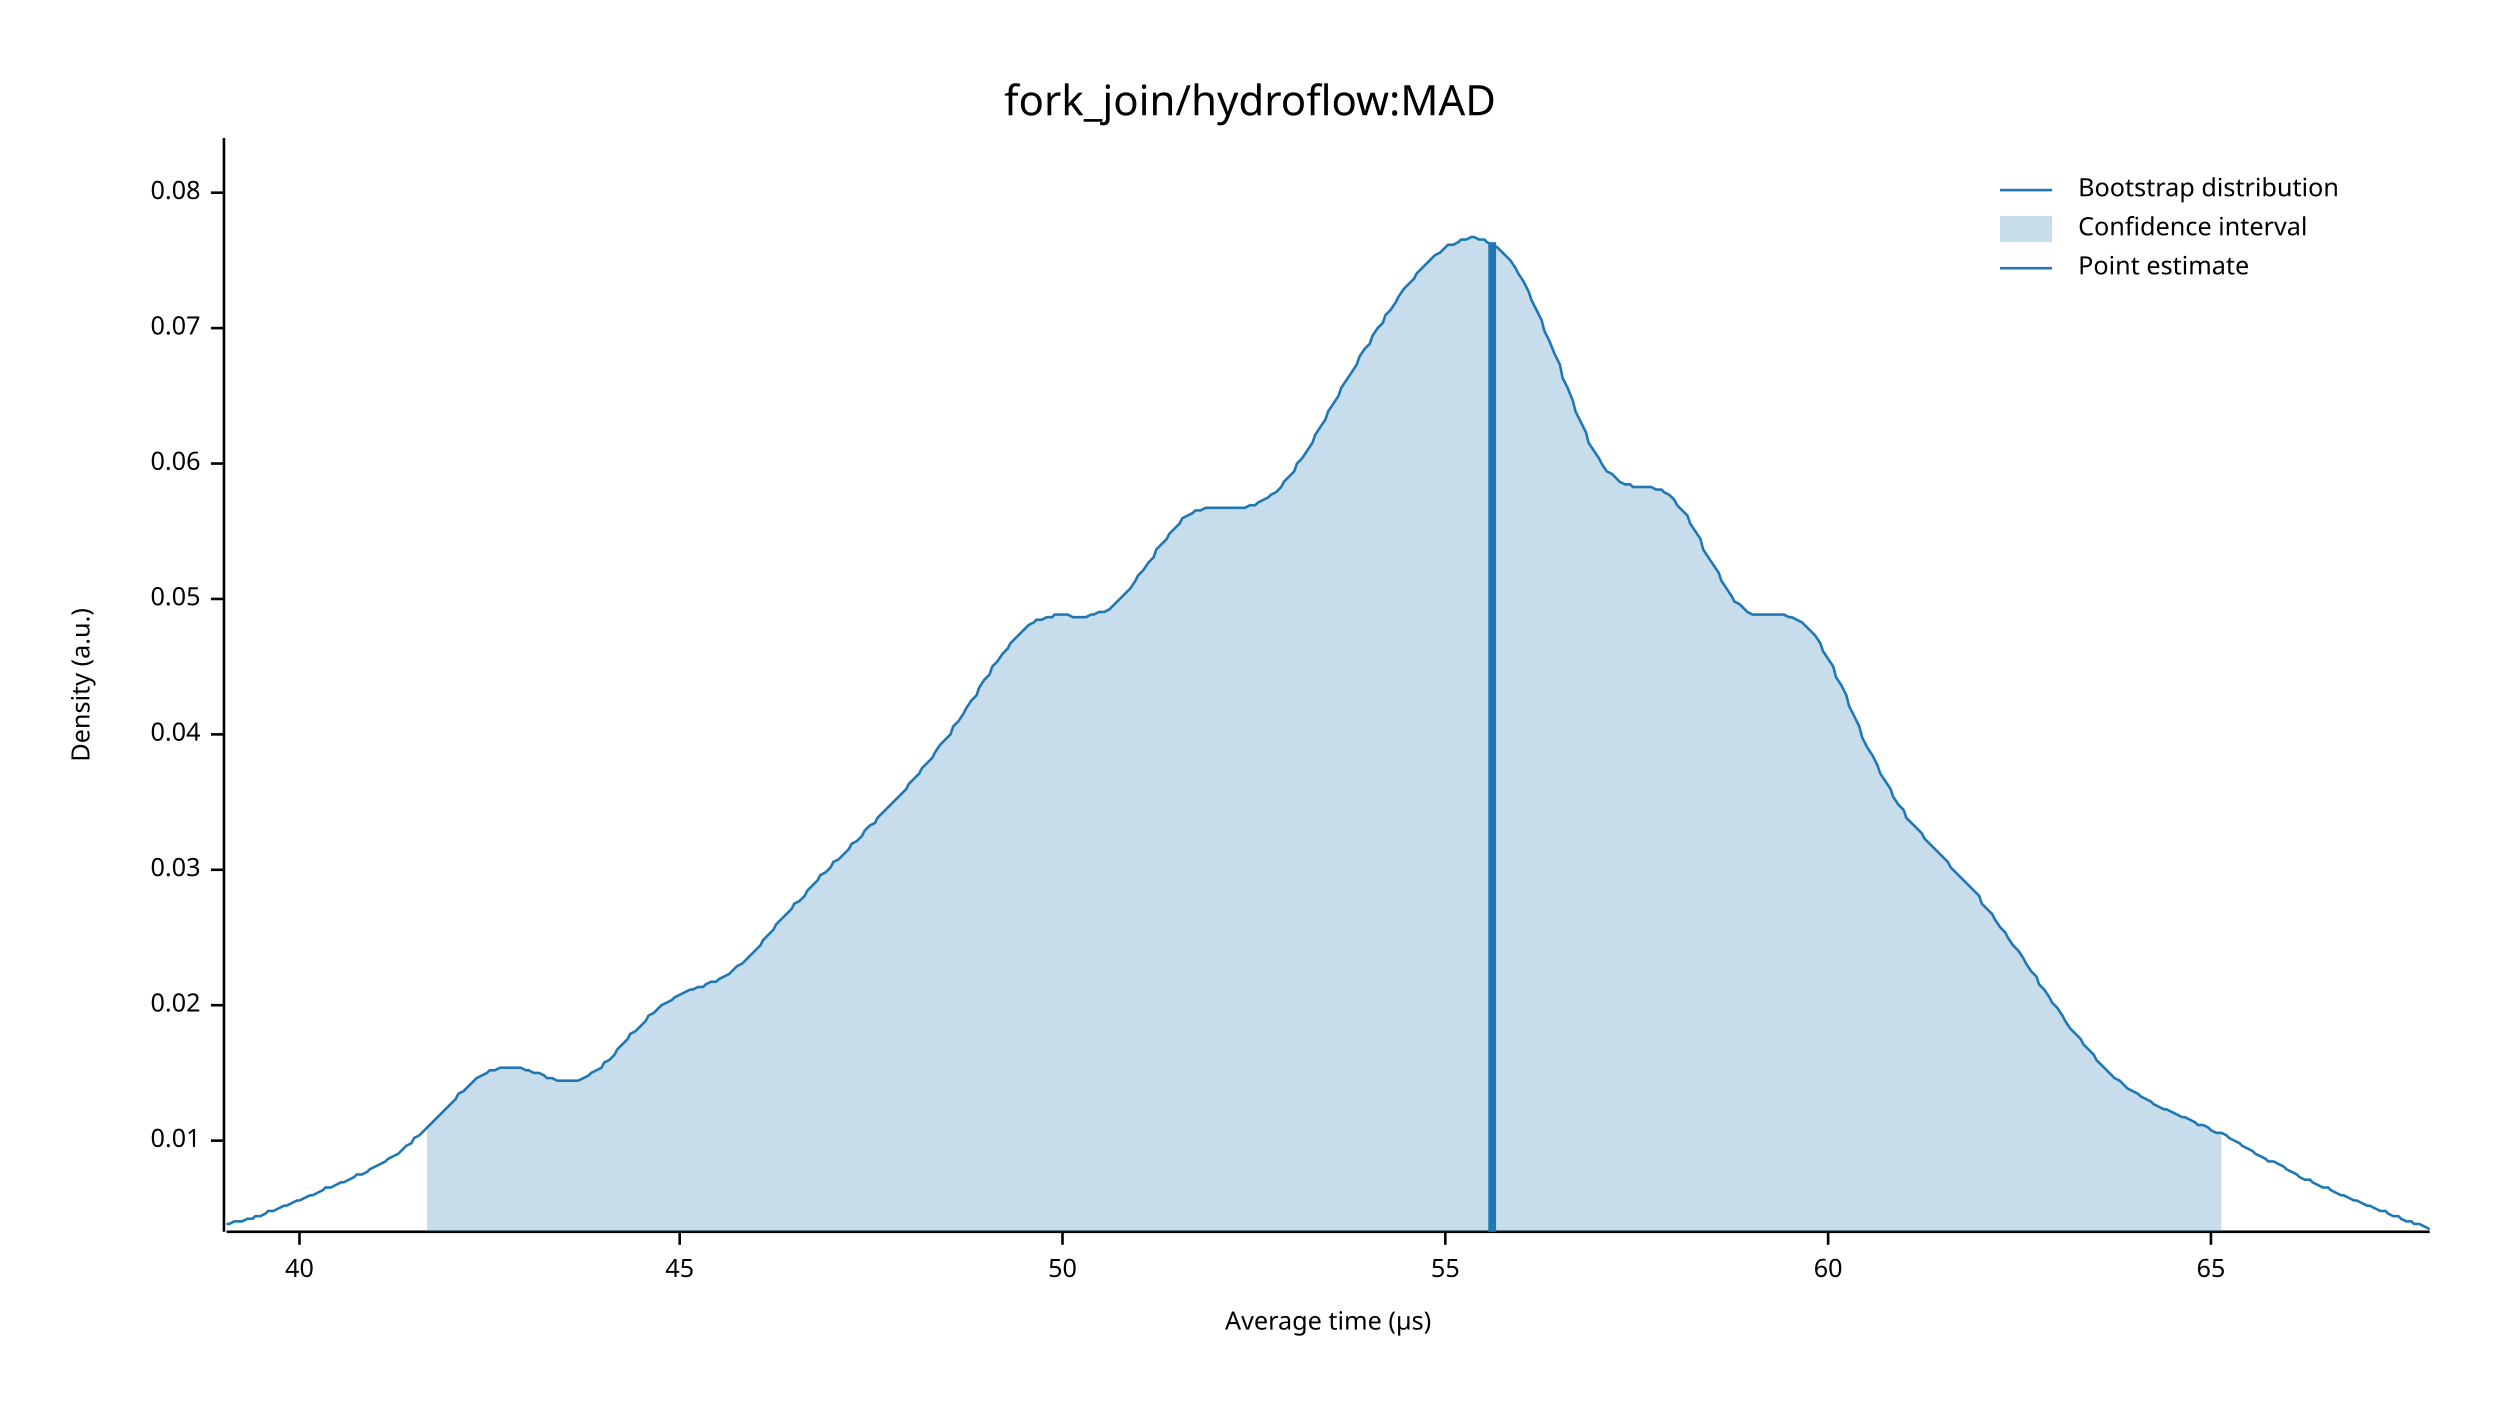
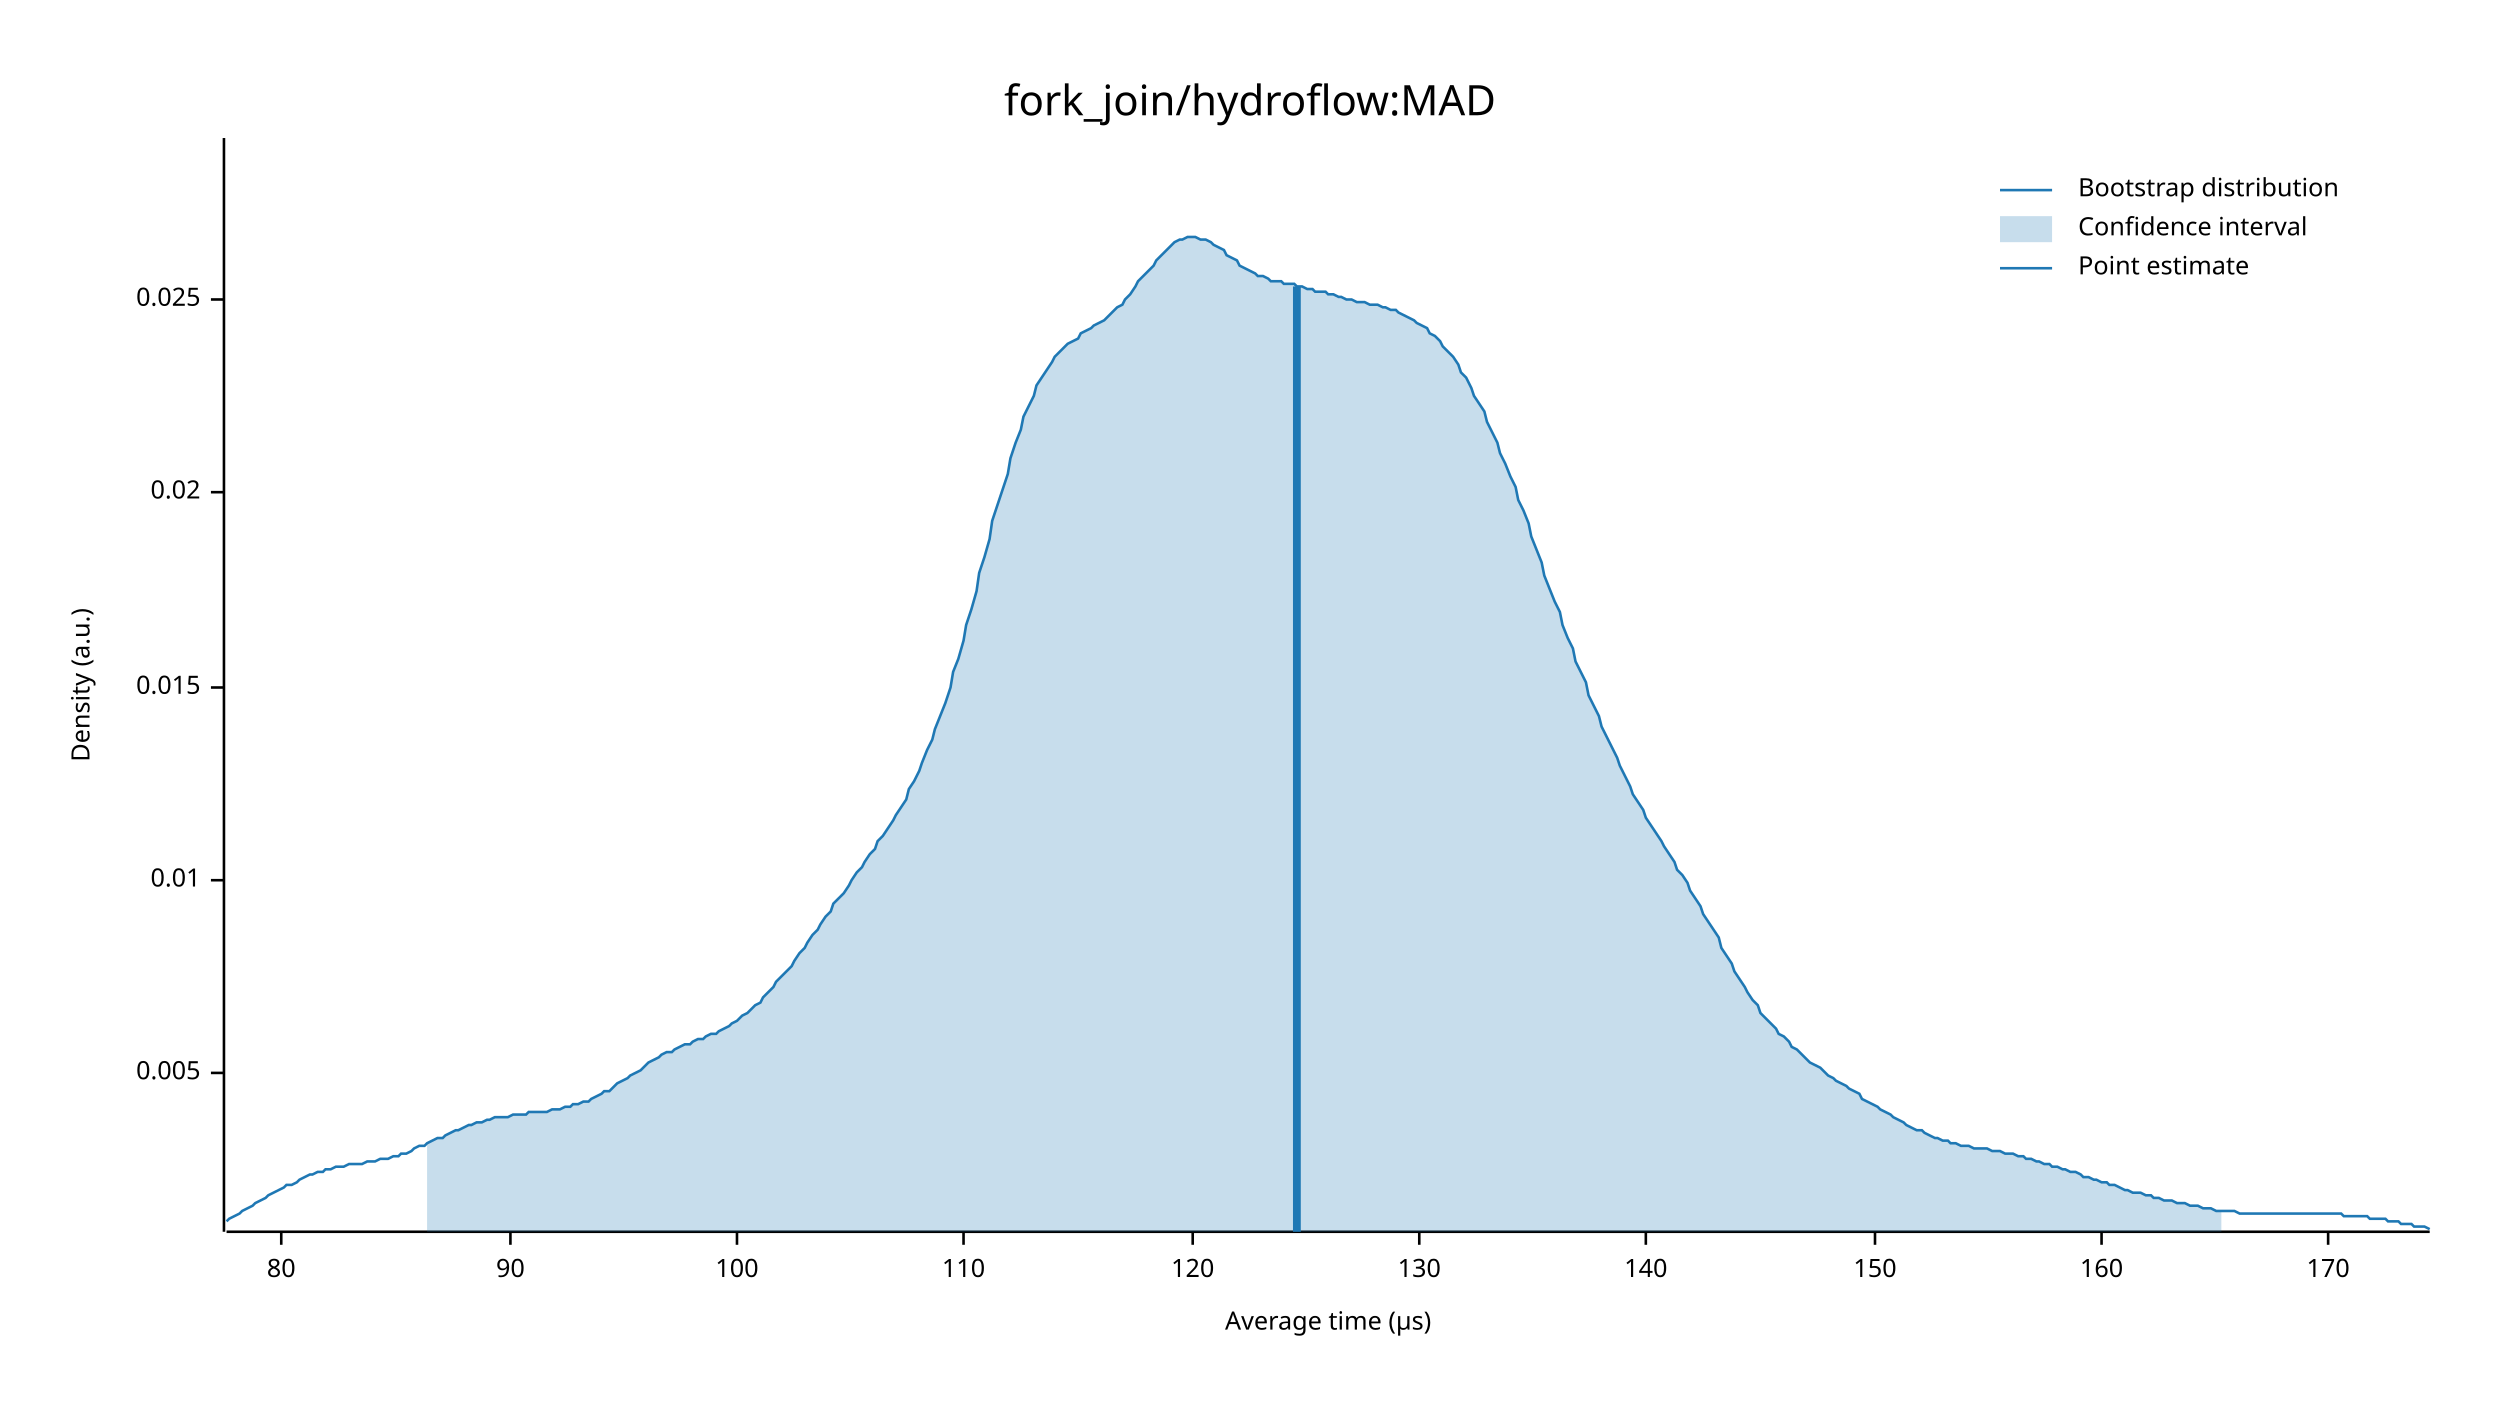
<svg xmlns="http://www.w3.org/2000/svg" width="960" height="540" viewBox="0 0 960 540">
  <text x="480" y="32" dy="0.76em" text-anchor="middle" font-family="sans-serif" font-size="16.129" opacity="1" fill="#000000">
fork_join/hydroflow:MAD
</text>
  <text x="27" y="263" dy="0.76em" text-anchor="middle" font-family="sans-serif" font-size="9.677" opacity="1" fill="#000000" transform="rotate(270, 27, 263)">
Density (a.u.)
</text>
  <text x="510" y="513" dy="-0.5ex" text-anchor="middle" font-family="sans-serif" font-size="9.677" opacity="1" fill="#000000">
Average time (µs)
</text>
  <polyline fill="none" opacity="1" stroke="#000000" stroke-width="1" points="86,53 86,473 " />
-   <text x="77" y="438" dy="0.5ex" text-anchor="end" font-family="sans-serif" font-size="9.677" opacity="1" fill="#000000">
+   <text x="77" y="412" dy="0.5ex" text-anchor="end" font-family="sans-serif" font-size="9.677" opacity="1" fill="#000000">
+ 0.005
+ </text>
+   <polyline fill="none" opacity="1" stroke="#000000" stroke-width="1" points="81,412 86,412 " />
+   <text x="77" y="338" dy="0.5ex" text-anchor="end" font-family="sans-serif" font-size="9.677" opacity="1" fill="#000000">
0.01
</text>
-   <polyline fill="none" opacity="1" stroke="#000000" stroke-width="1" points="81,438 86,438 " />
-   <text x="77" y="386" dy="0.5ex" text-anchor="end" font-family="sans-serif" font-size="9.677" opacity="1" fill="#000000">
+   <polyline fill="none" opacity="1" stroke="#000000" stroke-width="1" points="81,338 86,338 " />
+   <text x="77" y="264" dy="0.5ex" text-anchor="end" font-family="sans-serif" font-size="9.677" opacity="1" fill="#000000">
+ 0.015
+ </text>
+   <polyline fill="none" opacity="1" stroke="#000000" stroke-width="1" points="81,264 86,264 " />
+   <text x="77" y="189" dy="0.5ex" text-anchor="end" font-family="sans-serif" font-size="9.677" opacity="1" fill="#000000">
0.02
</text>
-   <polyline fill="none" opacity="1" stroke="#000000" stroke-width="1" points="81,386 86,386 " />
-   <text x="77" y="334" dy="0.5ex" text-anchor="end" font-family="sans-serif" font-size="9.677" opacity="1" fill="#000000">
- 0.03
+   <polyline fill="none" opacity="1" stroke="#000000" stroke-width="1" points="81,189 86,189 " />
+   <text x="77" y="115" dy="0.5ex" text-anchor="end" font-family="sans-serif" font-size="9.677" opacity="1" fill="#000000">
+ 0.025
</text>
-   <polyline fill="none" opacity="1" stroke="#000000" stroke-width="1" points="81,334 86,334 " />
-   <text x="77" y="282" dy="0.5ex" text-anchor="end" font-family="sans-serif" font-size="9.677" opacity="1" fill="#000000">
- 0.04
+   <polyline fill="none" opacity="1" stroke="#000000" stroke-width="1" points="81,115 86,115 " />
+   <polyline fill="none" opacity="1" stroke="#000000" stroke-width="1" points="87,473 933,473 " />
+   <text x="108" y="483" dy="0.76em" text-anchor="middle" font-family="sans-serif" font-size="9.677" opacity="1" fill="#000000">
+ 80
</text>
-   <polyline fill="none" opacity="1" stroke="#000000" stroke-width="1" points="81,282 86,282 " />
-   <text x="77" y="230" dy="0.5ex" text-anchor="end" font-family="sans-serif" font-size="9.677" opacity="1" fill="#000000">
- 0.05
+   <polyline fill="none" opacity="1" stroke="#000000" stroke-width="1" points="108,473 108,478 " />
+   <text x="196" y="483" dy="0.76em" text-anchor="middle" font-family="sans-serif" font-size="9.677" opacity="1" fill="#000000">
+ 90
</text>
-   <polyline fill="none" opacity="1" stroke="#000000" stroke-width="1" points="81,230 86,230 " />
-   <text x="77" y="178" dy="0.5ex" text-anchor="end" font-family="sans-serif" font-size="9.677" opacity="1" fill="#000000">
- 0.06
+   <polyline fill="none" opacity="1" stroke="#000000" stroke-width="1" points="196,473 196,478 " />
+   <text x="283" y="483" dy="0.76em" text-anchor="middle" font-family="sans-serif" font-size="9.677" opacity="1" fill="#000000">
+ 100
</text>
-   <polyline fill="none" opacity="1" stroke="#000000" stroke-width="1" points="81,178 86,178 " />
-   <text x="77" y="126" dy="0.5ex" text-anchor="end" font-family="sans-serif" font-size="9.677" opacity="1" fill="#000000">
- 0.07
+   <polyline fill="none" opacity="1" stroke="#000000" stroke-width="1" points="283,473 283,478 " />
+   <text x="370" y="483" dy="0.76em" text-anchor="middle" font-family="sans-serif" font-size="9.677" opacity="1" fill="#000000">
+ 110
</text>
-   <polyline fill="none" opacity="1" stroke="#000000" stroke-width="1" points="81,126 86,126 " />
-   <text x="77" y="74" dy="0.5ex" text-anchor="end" font-family="sans-serif" font-size="9.677" opacity="1" fill="#000000">
- 0.08
+   <polyline fill="none" opacity="1" stroke="#000000" stroke-width="1" points="370,473 370,478 " />
+   <text x="458" y="483" dy="0.76em" text-anchor="middle" font-family="sans-serif" font-size="9.677" opacity="1" fill="#000000">
+ 120
</text>
-   <polyline fill="none" opacity="1" stroke="#000000" stroke-width="1" points="81,74 86,74 " />
-   <polyline fill="none" opacity="1" stroke="#000000" stroke-width="1" points="87,473 933,473 " />
-   <text x="115" y="483" dy="0.76em" text-anchor="middle" font-family="sans-serif" font-size="9.677" opacity="1" fill="#000000">
- 40
+   <polyline fill="none" opacity="1" stroke="#000000" stroke-width="1" points="458,473 458,478 " />
+   <text x="545" y="483" dy="0.76em" text-anchor="middle" font-family="sans-serif" font-size="9.677" opacity="1" fill="#000000">
+ 130
</text>
-   <polyline fill="none" opacity="1" stroke="#000000" stroke-width="1" points="115,473 115,478 " />
-   <text x="261" y="483" dy="0.76em" text-anchor="middle" font-family="sans-serif" font-size="9.677" opacity="1" fill="#000000">
- 45
+   <polyline fill="none" opacity="1" stroke="#000000" stroke-width="1" points="545,473 545,478 " />
+   <text x="632" y="483" dy="0.76em" text-anchor="middle" font-family="sans-serif" font-size="9.677" opacity="1" fill="#000000">
+ 140
</text>
-   <polyline fill="none" opacity="1" stroke="#000000" stroke-width="1" points="261,473 261,478 " />
-   <text x="408" y="483" dy="0.76em" text-anchor="middle" font-family="sans-serif" font-size="9.677" opacity="1" fill="#000000">
- 50
+   <polyline fill="none" opacity="1" stroke="#000000" stroke-width="1" points="632,473 632,478 " />
+   <text x="720" y="483" dy="0.76em" text-anchor="middle" font-family="sans-serif" font-size="9.677" opacity="1" fill="#000000">
+ 150
</text>
-   <polyline fill="none" opacity="1" stroke="#000000" stroke-width="1" points="408,473 408,478 " />
-   <text x="555" y="483" dy="0.76em" text-anchor="middle" font-family="sans-serif" font-size="9.677" opacity="1" fill="#000000">
- 55
+   <polyline fill="none" opacity="1" stroke="#000000" stroke-width="1" points="720,473 720,478 " />
+   <text x="807" y="483" dy="0.76em" text-anchor="middle" font-family="sans-serif" font-size="9.677" opacity="1" fill="#000000">
+ 160
</text>
-   <polyline fill="none" opacity="1" stroke="#000000" stroke-width="1" points="555,473 555,478 " />
-   <text x="702" y="483" dy="0.76em" text-anchor="middle" font-family="sans-serif" font-size="9.677" opacity="1" fill="#000000">
- 60
+   <polyline fill="none" opacity="1" stroke="#000000" stroke-width="1" points="807,473 807,478 " />
+   <text x="894" y="483" dy="0.76em" text-anchor="middle" font-family="sans-serif" font-size="9.677" opacity="1" fill="#000000">
+ 170
</text>
-   <polyline fill="none" opacity="1" stroke="#000000" stroke-width="1" points="702,473 702,478 " />
-   <text x="849" y="483" dy="0.76em" text-anchor="middle" font-family="sans-serif" font-size="9.677" opacity="1" fill="#000000">
- 65
- </text>
-   <polyline fill="none" opacity="1" stroke="#000000" stroke-width="1" points="849,473 849,478 " />
-   <polyline fill="none" opacity="1" stroke="#1F78B4" stroke-width="1" points="87,470 88,470 90,469 92,469 93,469 95,468 97,468 98,467 100,467 102,466 103,465 105,465 107,464 109,463 110,463 112,462 114,461 115,461 117,460 119,459 120,459 122,458 124,457 125,456 127,456 129,455 131,454 132,454 134,453 136,452 137,451 139,451 141,450 142,449 144,448 146,447 148,446 149,445 151,444 153,443 154,442 156,440 158,439 159,437 161,436 163,434 164,433 166,431 168,429 170,427 171,426 173,424 175,422 176,420 178,419 180,417 181,416 183,414 185,413 187,412 188,411 190,411 192,410 193,410 195,410 197,410 198,410 200,410 202,411 203,411 205,412 207,412 209,413 210,414 212,414 214,415 215,415 217,415 219,415 220,415 222,415 224,414 226,413 227,412 229,411 231,410 232,408 234,407 236,405 237,403 239,401 241,399 242,397 244,396 246,394 248,392 249,390 251,389 253,387 254,386 256,385 258,384 259,383 261,382 263,381 265,380 266,380 268,379 270,379 271,378 273,377 275,377 276,376 278,375 280,374 281,373 283,371 285,370 287,368 288,367 290,365 292,363 293,361 295,359 297,357 298,355 300,353 302,351 304,349 305,347 307,346 309,344 310,342 312,340 314,338 315,336 317,335 319,333 320,331 322,330 324,328 326,326 327,324 329,323 331,321 332,319 334,317 336,316 337,314 339,312 341,310 343,308 344,307 346,305 348,303 349,301 351,299 353,297 354,295 356,293 358,291 359,289 361,286 363,284 365,282 366,279 368,277 370,274 371,272 373,269 375,267 376,264 378,261 380,259 381,256 383,254 385,251 387,249 388,247 390,245 392,243 393,242 395,240 397,239 398,238 400,238 402,237 404,237 405,236 407,236 409,236 410,236 412,237 414,237 415,237 417,237 419,236 420,236 422,235 424,235 426,234 427,233 429,231 431,229 432,228 434,226 436,223 437,221 439,219 441,216 443,214 444,211 446,209 448,207 449,205 451,203 453,201 454,199 456,198 458,197 459,196 461,196 463,195 465,195 466,195 468,195 470,195 471,195 473,195 475,195 476,195 478,195 480,194 482,194 483,193 485,192 487,191 488,190 490,189 492,187 493,185 495,183 497,181 498,178 500,176 502,173 504,170 505,167 507,164 509,161 510,158 512,155 514,152 515,149 517,146 519,143 521,140 522,137 524,134 526,132 527,129 529,126 531,124 532,121 534,119 536,116 537,114 539,111 541,109 543,107 544,105 546,103 548,101 549,100 551,98 553,97 554,96 556,94 558,94 560,93 561,92 563,92 565,91 566,91 568,92 570,92 571,93 573,94 575,95 576,96 578,98 580,100 582,103 583,105 585,108 587,112 588,115 590,119 592,123 593,127 595,131 597,136 599,140 600,145 602,149 604,154 605,158 607,162 609,166 610,170 612,173 614,176 615,178 617,181 619,182 621,184 622,185 624,186 626,186 627,187 629,187 631,187 632,187 634,187 636,188 638,188 639,189 641,190 643,192 644,194 646,196 648,198 649,201 651,204 653,207 654,211 656,214 658,217 660,220 661,223 663,226 665,229 666,231 668,232 670,234 671,235 673,236 675,236 676,236 678,236 680,236 682,236 683,236 685,236 687,237 688,237 690,238 692,239 693,240 695,242 697,244 699,247 700,250 702,253 704,256 705,260 707,263 709,267 710,271 712,275 714,279 715,283 717,287 719,290 721,294 722,297 724,300 726,303 727,306 729,309 731,311 732,314 734,316 736,318 738,320 739,322 741,324 743,326 744,327 746,329 748,331 749,333 751,335 753,337 754,338 756,340 758,342 760,344 761,347 763,349 765,351 766,353 768,356 770,358 771,360 773,363 775,365 777,368 778,370 780,373 782,375 783,378 785,380 787,383 788,385 790,387 792,390 793,392 795,395 797,397 799,399 800,401 802,403 804,405 805,407 807,409 809,411 810,412 812,414 814,415 816,417 817,418 819,419 821,420 822,421 824,422 826,423 827,424 829,425 831,426 832,426 834,427 836,428 838,429 839,429 841,430 843,431 844,432 846,432 848,433 849,434 851,435 853,435 855,436 856,437 858,438 860,439 861,440 863,441 865,442 866,443 868,444 870,445 871,446 873,446 875,447 877,448 878,449 880,450 882,451 883,452 885,453 887,453 888,454 890,455 892,456 894,456 895,457 897,458 899,459 900,459 902,460 904,461 905,461 907,462 909,463 910,463 912,464 914,465 916,465 917,466 919,467 921,467 922,468 924,469 926,469 927,470 929,470 931,471 933,472 " />
-   <polygon opacity="0.25" fill="#1F78B4" points="164,433 166,431 168,429 170,427 171,426 173,424 175,422 176,420 178,419 180,417 181,416 183,414 185,413 187,412 188,411 190,411 192,410 193,410 195,410 197,410 198,410 200,410 202,411 203,411 205,412 207,412 209,413 210,414 212,414 214,415 215,415 217,415 219,415 220,415 222,415 224,414 226,413 227,412 229,411 231,410 232,408 234,407 236,405 237,403 239,401 241,399 242,397 244,396 246,394 248,392 249,390 251,389 253,387 254,386 256,385 258,384 259,383 261,382 263,381 265,380 266,380 268,379 270,379 271,378 273,377 275,377 276,376 278,375 280,374 281,373 283,371 285,370 287,368 288,367 290,365 292,363 293,361 295,359 297,357 298,355 300,353 302,351 304,349 305,347 307,346 309,344 310,342 312,340 314,338 315,336 317,335 319,333 320,331 322,330 324,328 326,326 327,324 329,323 331,321 332,319 334,317 336,316 337,314 339,312 341,310 343,308 344,307 346,305 348,303 349,301 351,299 353,297 354,295 356,293 358,291 359,289 361,286 363,284 365,282 366,279 368,277 370,274 371,272 373,269 375,267 376,264 378,261 380,259 381,256 383,254 385,251 387,249 388,247 390,245 392,243 393,242 395,240 397,239 398,238 400,238 402,237 404,237 405,236 407,236 409,236 410,236 412,237 414,237 415,237 417,237 419,236 420,236 422,235 424,235 426,234 427,233 429,231 431,229 432,228 434,226 436,223 437,221 439,219 441,216 443,214 444,211 446,209 448,207 449,205 451,203 453,201 454,199 456,198 458,197 459,196 461,196 463,195 465,195 466,195 468,195 470,195 471,195 473,195 475,195 476,195 478,195 480,194 482,194 483,193 485,192 487,191 488,190 490,189 492,187 493,185 495,183 497,181 498,178 500,176 502,173 504,170 505,167 507,164 509,161 510,158 512,155 514,152 515,149 517,146 519,143 521,140 522,137 524,134 526,132 527,129 529,126 531,124 532,121 534,119 536,116 537,114 539,111 541,109 543,107 544,105 546,103 548,101 549,100 551,98 553,97 554,96 556,94 558,94 560,93 561,92 563,92 565,91 566,91 568,92 570,92 571,93 573,94 575,95 576,96 578,98 580,100 582,103 583,105 585,108 587,112 588,115 590,119 592,123 593,127 595,131 597,136 599,140 600,145 602,149 604,154 605,158 607,162 609,166 610,170 612,173 614,176 615,178 617,181 619,182 621,184 622,185 624,186 626,186 627,187 629,187 631,187 632,187 634,187 636,188 638,188 639,189 641,190 643,192 644,194 646,196 648,198 649,201 651,204 653,207 654,211 656,214 658,217 660,220 661,223 663,226 665,229 666,231 668,232 670,234 671,235 673,236 675,236 676,236 678,236 680,236 682,236 683,236 685,236 687,237 688,237 690,238 692,239 693,240 695,242 697,244 699,247 700,250 702,253 704,256 705,260 707,263 709,267 710,271 712,275 714,279 715,283 717,287 719,290 721,294 722,297 724,300 726,303 727,306 729,309 731,311 732,314 734,316 736,318 738,320 739,322 741,324 743,326 744,327 746,329 748,331 749,333 751,335 753,337 754,338 756,340 758,342 760,344 761,347 763,349 765,351 766,353 768,356 770,358 771,360 773,363 775,365 777,368 778,370 780,373 782,375 783,378 785,380 787,383 788,385 790,387 792,390 793,392 795,395 797,397 799,399 800,401 802,403 804,405 805,407 807,409 809,411 810,412 812,414 814,415 816,417 817,418 819,419 821,420 822,421 824,422 826,423 827,424 829,425 831,426 832,426 834,427 836,428 838,429 839,429 841,430 843,431 844,432 846,432 848,433 849,434 851,435 853,435 853,473 164,473 " />
-   <polyline fill="none" opacity="1" stroke="#1F78B4" stroke-width="3" points="573,473 573,93 " />
+   <polyline fill="none" opacity="1" stroke="#000000" stroke-width="1" points="894,473 894,478 " />
+   <polyline fill="none" opacity="1" stroke="#1F78B4" stroke-width="1" points="87,469 88,468 90,467 92,466 93,465 95,464 97,463 98,462 100,461 102,460 103,459 105,458 107,457 109,456 110,455 112,455 114,454 115,453 117,452 119,451 120,451 122,450 124,450 125,449 127,449 129,448 131,448 132,448 134,447 136,447 137,447 139,447 141,446 142,446 144,446 146,445 148,445 149,445 151,444 153,444 154,443 156,443 158,442 159,441 161,440 163,440 164,439 166,438 168,437 170,437 171,436 173,435 175,434 176,434 178,433 180,432 181,432 183,431 185,431 187,430 188,430 190,429 192,429 193,429 195,429 197,428 198,428 200,428 202,428 203,427 205,427 207,427 209,427 210,427 212,426 214,426 215,426 217,425 219,425 220,424 222,424 224,423 226,423 227,422 229,421 231,420 232,419 234,419 236,417 237,416 239,415 241,414 242,413 244,412 246,411 248,409 249,408 251,407 253,406 254,405 256,404 258,404 259,403 261,402 263,401 265,401 266,400 268,399 270,399 271,398 273,397 275,397 276,396 278,395 280,394 281,393 283,392 285,390 287,389 288,388 290,386 292,385 293,383 295,381 297,379 298,377 300,375 302,373 304,371 305,369 307,366 309,364 310,362 312,359 314,357 315,355 317,352 319,350 320,347 322,345 324,343 326,340 327,338 329,335 331,333 332,331 334,328 336,326 337,323 339,321 341,318 343,315 344,313 346,310 348,307 349,303 351,300 353,296 354,293 356,288 358,284 359,280 361,275 363,270 365,264 366,258 368,253 370,246 371,240 373,234 375,227 376,220 378,214 380,207 381,200 383,194 385,188 387,182 388,176 390,170 392,165 393,160 395,156 397,152 398,148 400,145 402,142 404,139 405,137 407,135 409,133 410,132 412,131 414,130 415,128 417,127 419,126 420,125 422,124 424,123 426,121 427,120 429,118 431,117 432,115 434,113 436,110 437,108 439,106 441,104 443,102 444,100 446,98 448,96 449,95 451,93 453,92 454,92 456,91 458,91 459,91 461,92 463,92 465,93 466,94 468,95 470,96 471,98 473,99 475,100 476,102 478,103 480,104 482,105 483,106 485,106 487,107 488,108 490,108 492,108 493,109 495,109 497,109 498,110 500,110 502,111 504,111 505,112 507,112 509,112 510,113 512,113 514,114 515,114 517,115 519,115 521,116 522,116 524,116 526,117 527,117 529,117 531,118 532,118 534,119 536,119 537,120 539,121 541,122 543,123 544,124 546,125 548,126 549,128 551,129 553,131 554,133 556,135 558,137 560,140 561,143 563,145 565,149 566,152 568,155 570,158 571,162 573,166 575,170 576,174 578,178 580,183 582,187 583,192 585,196 587,201 588,206 590,211 592,216 593,221 595,226 597,231 599,235 600,240 602,245 604,249 605,254 607,258 609,262 610,267 612,271 614,275 615,279 617,283 619,287 621,291 622,294 624,298 626,302 627,305 629,308 631,311 632,314 634,317 636,320 638,323 639,325 641,328 643,331 644,334 646,336 648,339 649,342 651,345 653,348 654,351 656,354 658,357 660,360 661,364 663,367 665,370 666,373 668,376 670,379 671,381 673,384 675,386 676,389 678,391 680,393 682,395 683,397 685,398 687,400 688,402 690,403 692,405 693,406 695,408 697,409 699,410 700,411 702,413 704,414 705,415 707,416 709,417 710,418 712,419 714,420 715,422 717,423 719,424 721,425 722,426 724,427 726,428 727,429 729,430 731,431 732,432 734,433 736,434 738,434 739,435 741,436 743,437 744,437 746,438 748,438 749,439 751,439 753,440 754,440 756,440 758,441 760,441 761,441 763,441 765,442 766,442 768,442 770,443 771,443 773,443 775,444 777,444 778,445 780,445 782,446 783,446 785,447 787,447 788,448 790,448 792,449 793,449 795,450 797,450 799,451 800,452 802,452 804,453 805,453 807,454 809,454 810,455 812,455 814,456 816,457 817,457 819,458 821,458 822,458 824,459 826,459 827,460 829,460 831,461 832,461 834,461 836,462 838,462 839,462 841,463 843,463 844,463 846,464 848,464 849,464 851,465 853,465 855,465 856,465 858,465 860,466 861,466 863,466 865,466 866,466 868,466 870,466 871,466 873,466 875,466 877,466 878,466 880,466 882,466 883,466 885,466 887,466 888,466 890,466 892,466 894,466 895,466 897,466 899,466 900,467 902,467 904,467 905,467 907,467 909,467 910,468 912,468 914,468 916,468 917,469 919,469 921,469 922,470 924,470 926,470 927,471 929,471 931,471 933,472 " />
+   <polygon opacity="0.25" fill="#1F78B4" points="164,439 166,438 168,437 170,437 171,436 173,435 175,434 176,434 178,433 180,432 181,432 183,431 185,431 187,430 188,430 190,429 192,429 193,429 195,429 197,428 198,428 200,428 202,428 203,427 205,427 207,427 209,427 210,427 212,426 214,426 215,426 217,425 219,425 220,424 222,424 224,423 226,423 227,422 229,421 231,420 232,419 234,419 236,417 237,416 239,415 241,414 242,413 244,412 246,411 248,409 249,408 251,407 253,406 254,405 256,404 258,404 259,403 261,402 263,401 265,401 266,400 268,399 270,399 271,398 273,397 275,397 276,396 278,395 280,394 281,393 283,392 285,390 287,389 288,388 290,386 292,385 293,383 295,381 297,379 298,377 300,375 302,373 304,371 305,369 307,366 309,364 310,362 312,359 314,357 315,355 317,352 319,350 320,347 322,345 324,343 326,340 327,338 329,335 331,333 332,331 334,328 336,326 337,323 339,321 341,318 343,315 344,313 346,310 348,307 349,303 351,300 353,296 354,293 356,288 358,284 359,280 361,275 363,270 365,264 366,258 368,253 370,246 371,240 373,234 375,227 376,220 378,214 380,207 381,200 383,194 385,188 387,182 388,176 390,170 392,165 393,160 395,156 397,152 398,148 400,145 402,142 404,139 405,137 407,135 409,133 410,132 412,131 414,130 415,128 417,127 419,126 420,125 422,124 424,123 426,121 427,120 429,118 431,117 432,115 434,113 436,110 437,108 439,106 441,104 443,102 444,100 446,98 448,96 449,95 451,93 453,92 454,92 456,91 458,91 459,91 461,92 463,92 465,93 466,94 468,95 470,96 471,98 473,99 475,100 476,102 478,103 480,104 482,105 483,106 485,106 487,107 488,108 490,108 492,108 493,109 495,109 497,109 498,110 500,110 502,111 504,111 505,112 507,112 509,112 510,113 512,113 514,114 515,114 517,115 519,115 521,116 522,116 524,116 526,117 527,117 529,117 531,118 532,118 534,119 536,119 537,120 539,121 541,122 543,123 544,124 546,125 548,126 549,128 551,129 553,131 554,133 556,135 558,137 560,140 561,143 563,145 565,149 566,152 568,155 570,158 571,162 573,166 575,170 576,174 578,178 580,183 582,187 583,192 585,196 587,201 588,206 590,211 592,216 593,221 595,226 597,231 599,235 600,240 602,245 604,249 605,254 607,258 609,262 610,267 612,271 614,275 615,279 617,283 619,287 621,291 622,294 624,298 626,302 627,305 629,308 631,311 632,314 634,317 636,320 638,323 639,325 641,328 643,331 644,334 646,336 648,339 649,342 651,345 653,348 654,351 656,354 658,357 660,360 661,364 663,367 665,370 666,373 668,376 670,379 671,381 673,384 675,386 676,389 678,391 680,393 682,395 683,397 685,398 687,400 688,402 690,403 692,405 693,406 695,408 697,409 699,410 700,411 702,413 704,414 705,415 707,416 709,417 710,418 712,419 714,420 715,422 717,423 719,424 721,425 722,426 724,427 726,428 727,429 729,430 731,431 732,432 734,433 736,434 738,434 739,435 741,436 743,437 744,437 746,438 748,438 749,439 751,439 753,440 754,440 756,440 758,441 760,441 761,441 763,441 765,442 766,442 768,442 770,443 771,443 773,443 775,444 777,444 778,445 780,445 782,446 783,446 785,447 787,447 788,448 790,448 792,449 793,449 795,450 797,450 799,451 800,452 802,452 804,453 805,453 807,454 809,454 810,455 812,455 814,456 816,457 817,457 819,458 821,458 822,458 824,459 826,459 827,460 829,460 831,461 832,461 834,461 836,462 838,462 839,462 841,463 843,463 844,463 846,464 848,464 849,464 851,465 853,465 853,473 164,473 " />
+   <polyline fill="none" opacity="1" stroke="#1F78B4" stroke-width="3" points="498,473 498,110 " />
  <text x="798" y="68" dy="0.76em" text-anchor="start" font-family="sans-serif" font-size="9.677" opacity="1" fill="#000000">
Bootstrap distribution
</text>
  <text x="798" y="83" dy="0.76em" text-anchor="start" font-family="sans-serif" font-size="9.677" opacity="1" fill="#000000">
Confidence interval
</text>
  <text x="798" y="98" dy="0.76em" text-anchor="start" font-family="sans-serif" font-size="9.677" opacity="1" fill="#000000">
Point estimate
</text>
  <polyline fill="none" opacity="1" stroke="#1F78B4" stroke-width="1" points="768,73 788,73 " />
  <rect x="768" y="83" width="20" height="10" opacity="0.25" fill="#1F78B4" stroke="none" />
  <polyline fill="none" opacity="1" stroke="#1F78B4" stroke-width="1" points="768,103 788,103 " />
</svg>
